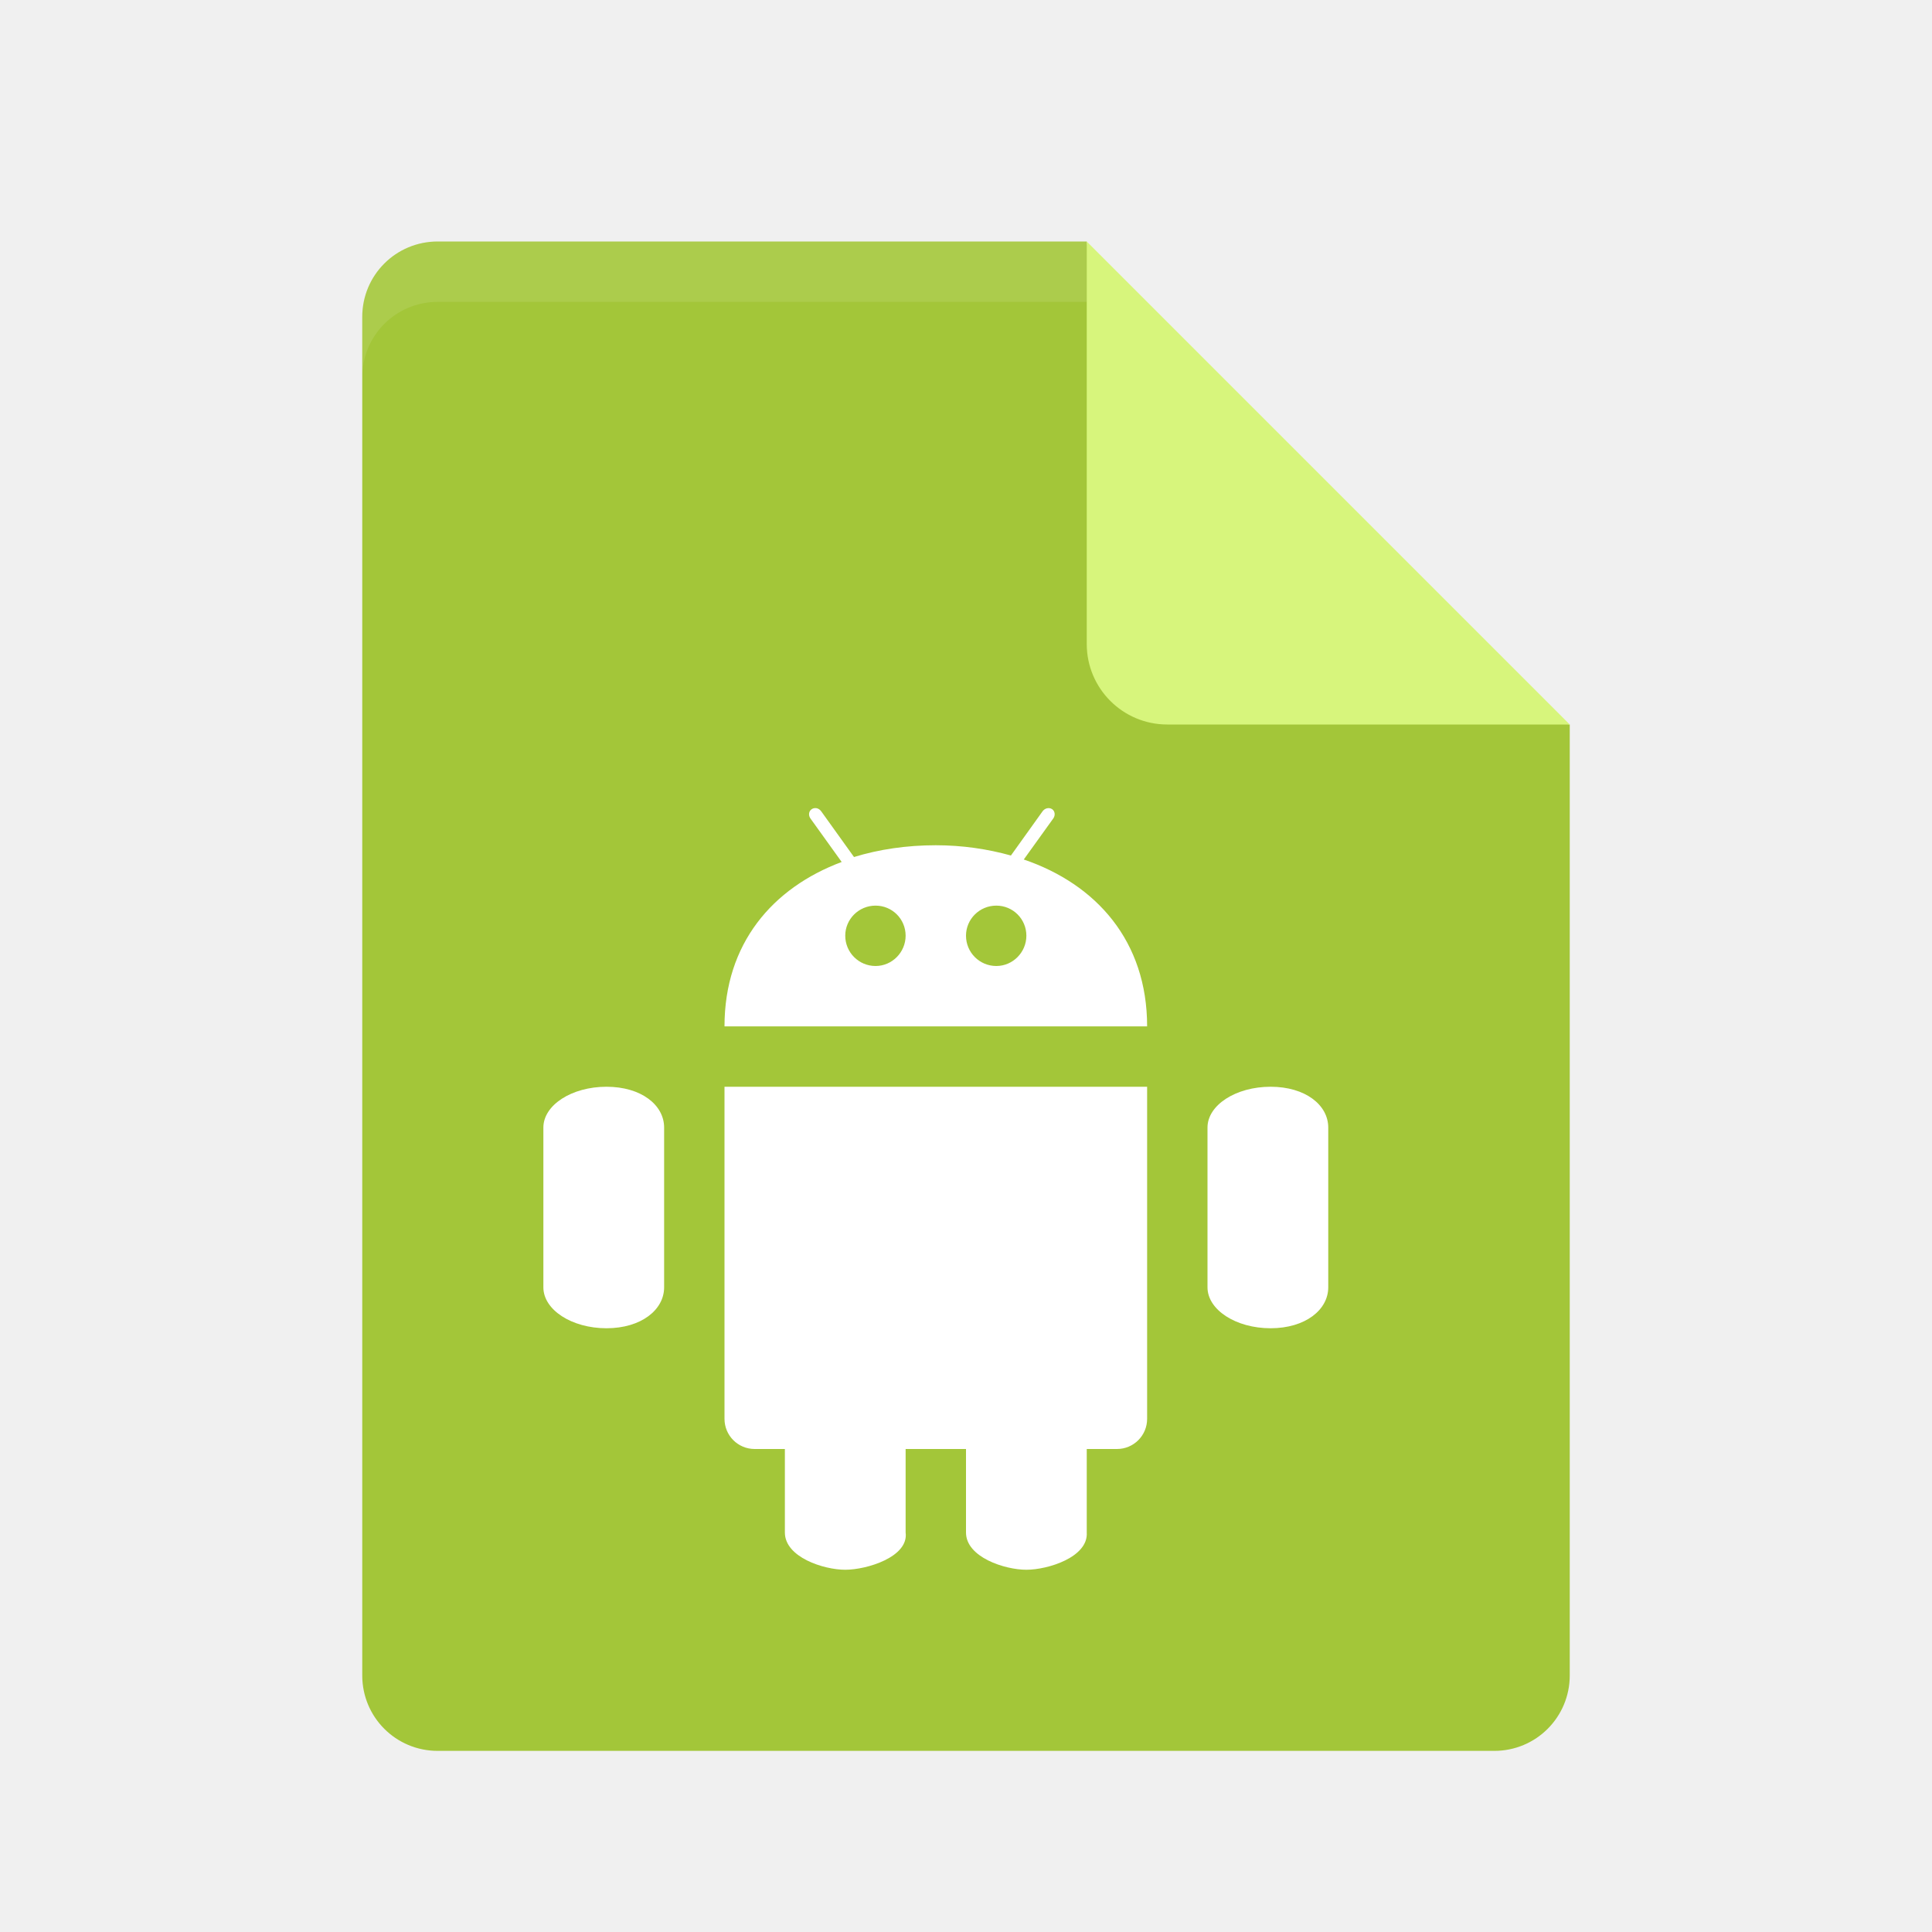
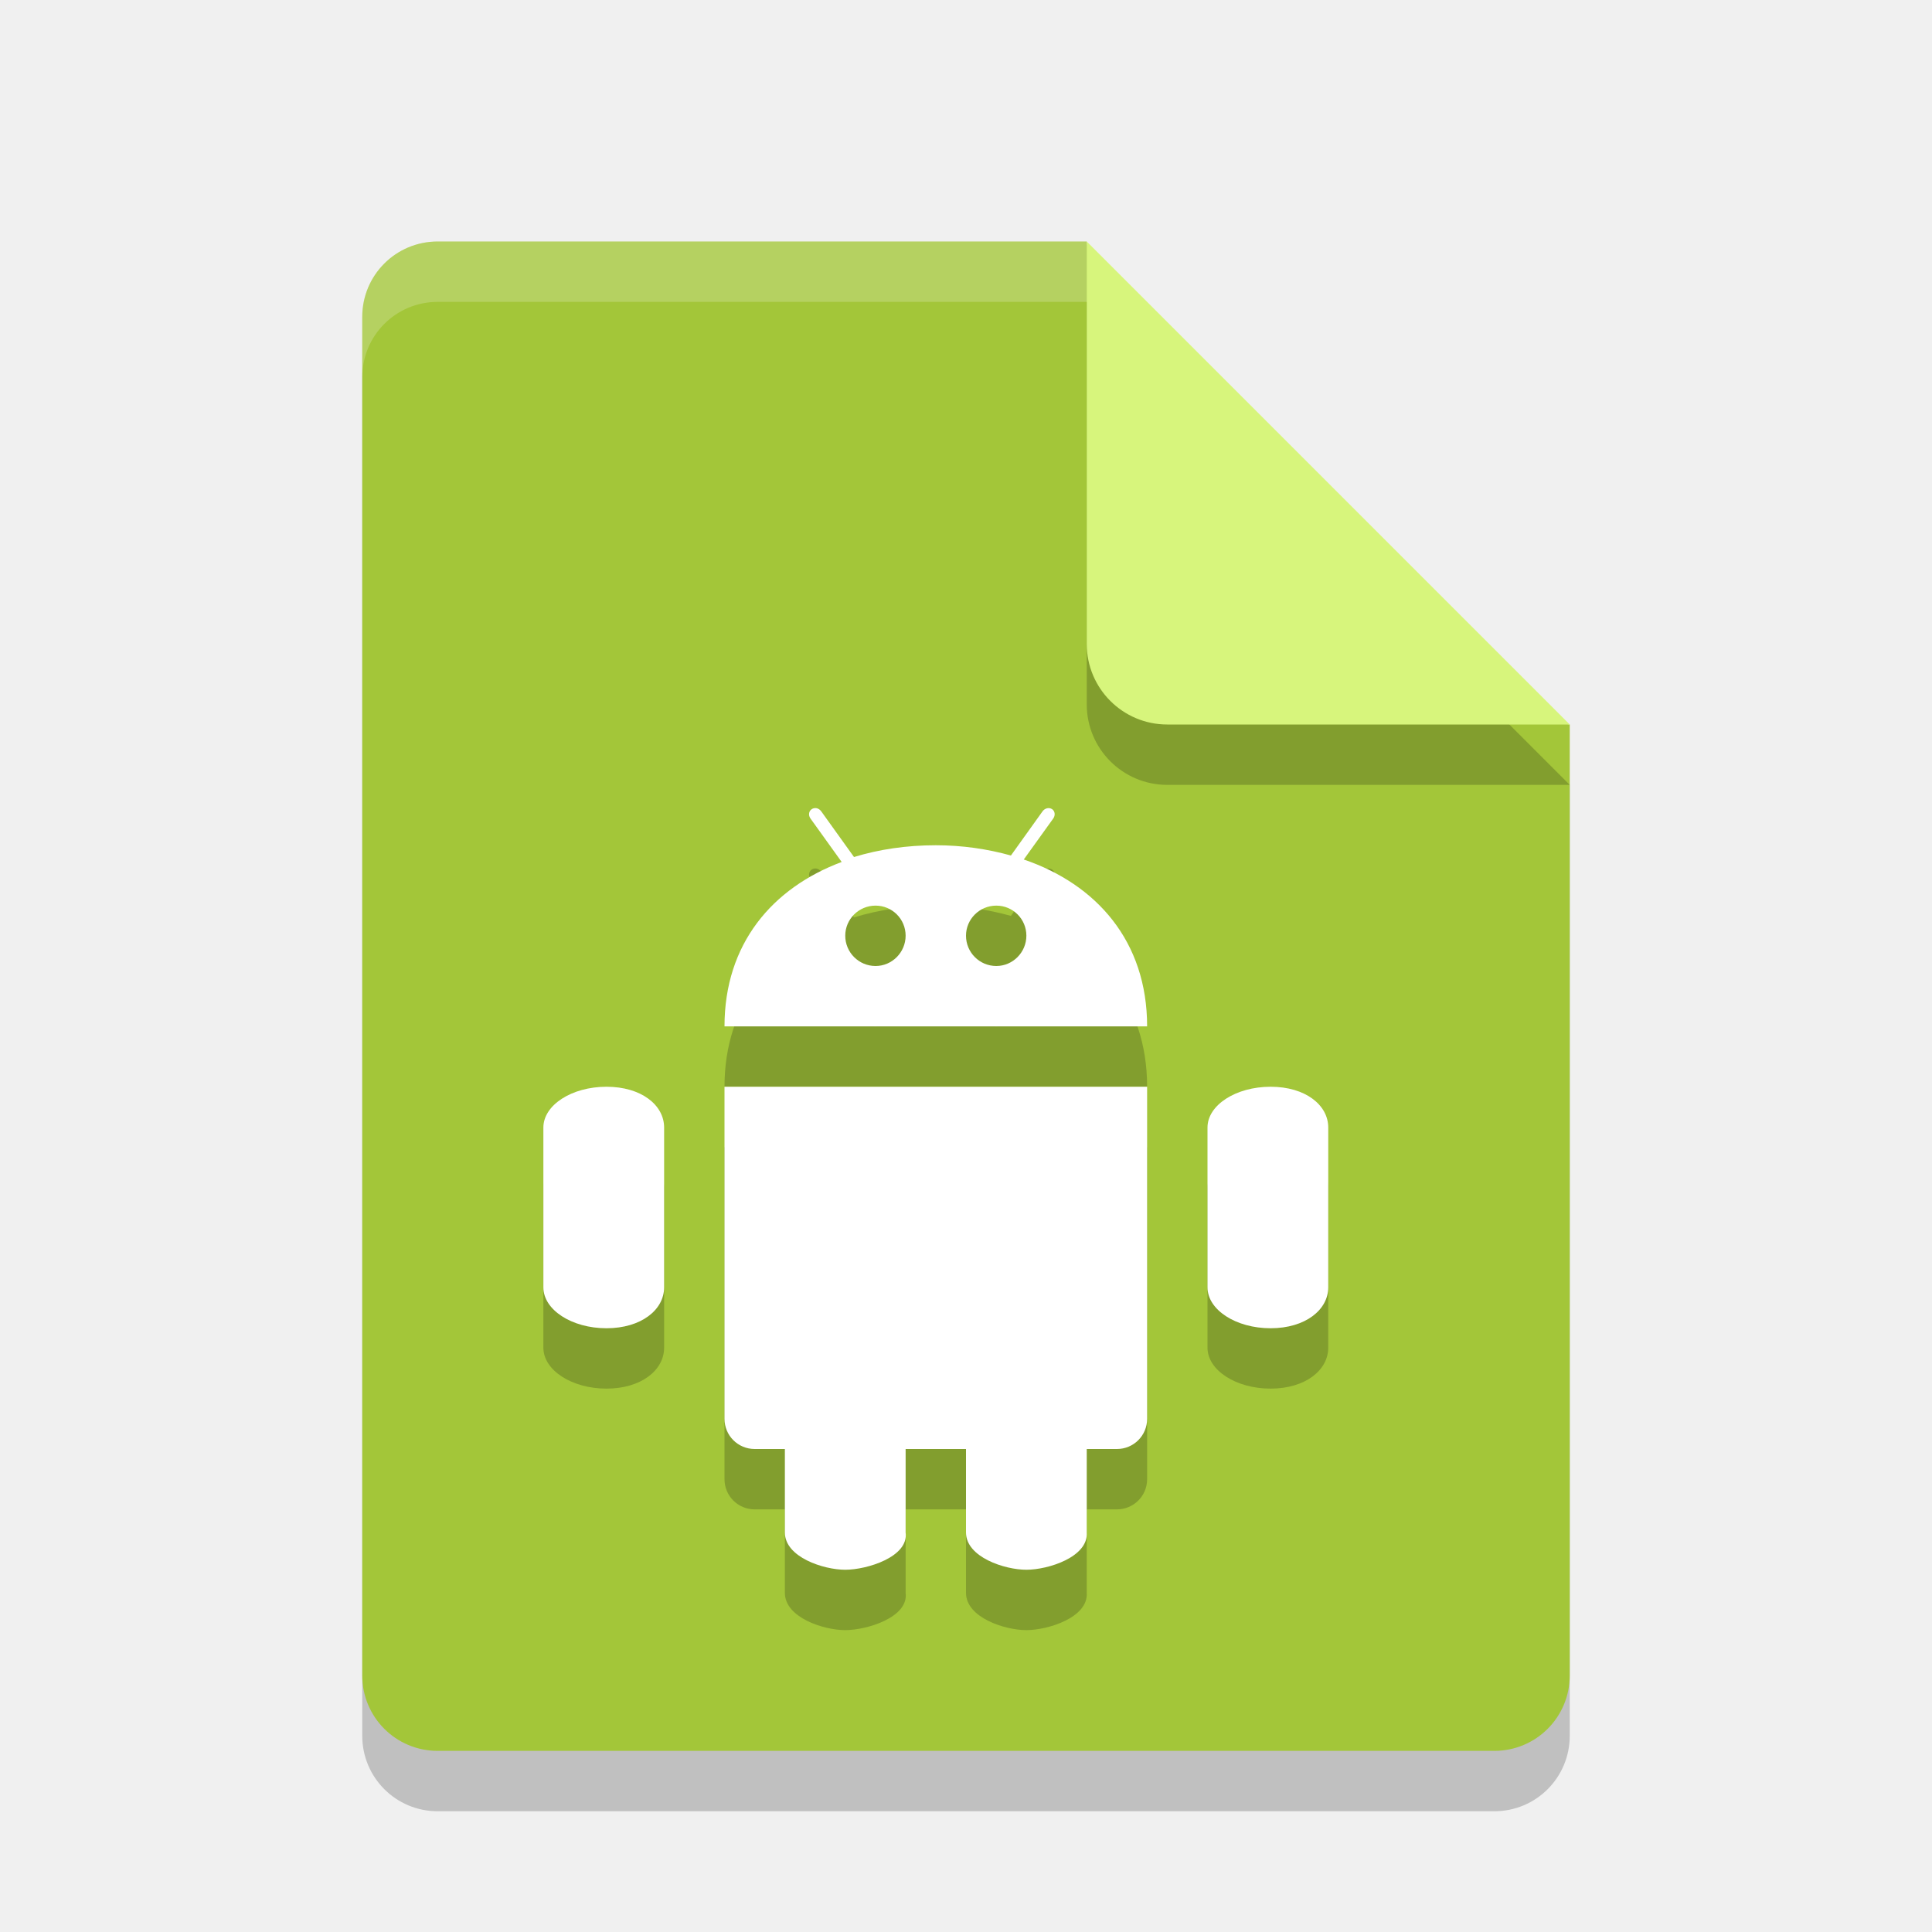
- <svg xmlns="http://www.w3.org/2000/svg" height="32" width="32" version="1">
-   <path d="m7.25 4c-0.693 0-1.25 0.557-1.25 1.25v22.5c0 0.692 0.557 1.25 1.25 1.25h17.5c0.692 0 1.25-0.558 1.25-1.25v-15.75l-6.875-1.125-1.125-6.875z" fill="#a3c639" />
-   <path d="m13.529 13.387c-0.028-0.006-0.059-0.002-0.084 0.015-0.05 0.032-0.059 0.102-0.021 0.155l0.517 0.72c-1.147 0.429-1.941 1.353-1.941 2.723h7c0-1.411-0.84-2.354-2.043-2.764l0.488-0.679c0.038-0.053 0.029-0.122-0.019-0.155-0.05-0.033-0.12-0.017-0.158 0.036l-0.524 0.732c-0.387-0.108-0.805-0.17-1.244-0.17-0.48 0-0.939 0.067-1.355 0.195l-0.543-0.757c-0.02-0.027-0.045-0.044-0.073-0.051zm0.973 1.613c0.277 0 0.498 0.223 0.498 0.498s-0.224 0.502-0.498 0.502c-0.277 0-0.502-0.224-0.502-0.502 0-0.275 0.225-0.498 0.502-0.498zm2 0c0.277 0 0.498 0.223 0.498 0.498s-0.224 0.502-0.498 0.502c-0.277 0-0.502-0.224-0.502-0.502 0-0.275 0.225-0.498 0.502-0.498zm-6.457 3c-0.575 0-1.045 0.303-1.045 0.676v2.646c0 0.373 0.47 0.678 1.045 0.678 0.575 0 0.955-0.305 0.955-0.678v-2.646c0-0.374-0.379-0.676-0.955-0.676zm1.955 0v5.5c0 0.277 0.223 0.5 0.5 0.5h0.5v1.383c0 0.409 0.641 0.617 1 0.617s1.054-0.213 1-0.617v-1.383h1v1.383c0 0.409 0.641 0.617 1 0.617s1.027-0.21 1-0.617v-1.383h0.5c0.277 0 0.5-0.223 0.5-0.5v-5.5h-7zm9.045 0c-0.575 0-1.045 0.303-1.045 0.676v2.646c0 0.373 0.47 0.678 1.045 0.678s0.955-0.305 0.955-0.678v-2.646c0-0.374-0.379-0.676-0.955-0.676z" stroke-width="3" fill="#fff" />
-   <path d="m18 4v6.667c0 0.736 0.597 1.333 1.333 1.333h6.667l-8-8z" fill="#d7f57c" />
-   <path d="m11.131 15.972" fill="#fff" />
-   <path d="m15.689 18.27" fill="#fff" />
-   <path d="m17.185 14.337" fill="#fff" />
-   <path opacity=".1" d="m7.25 4c-0.693 0-1.25 0.557-1.25 1.25v1c0-0.693 0.557-1.25 1.25-1.25h10.75v-1z" fill="#fff" />
+ <svg xmlns="http://www.w3.org/2000/svg" width="32" height="32" version="1">
+   <path style="opacity:0.2" d="M 7.25,5 C 6.558,5 6,5.558 6,6.25 v 22.5 C 6,29.442 6.558,30 7.25,30 h 17.5 C 25.442,30 26,29.442 26,28.75 V 13 L 19.125,11.875 18,5 Z" />
+   <path fill="#a3c639" d="m7.25 4c-0.693 0-1.25 0.557-1.25 1.25v22.5c0 0.692 0.557 1.25 1.25 1.25h17.5c0.692 0 1.25-0.558 1.25-1.25v-15.75l-6.875-1.125-1.125-6.875z" />
+   <path style="opacity:0.2" d="m 13.529,14.387 c -0.028,-0.006 -0.059,-0.002 -0.084,0.015 -0.05,0.032 -0.059,0.102 -0.021,0.155 l 0.517,0.72 C 12.794,15.706 12,16.63 12,18 h 7 c 0,-1.411 -0.84,-2.354 -2.043,-2.764 l 0.488,-0.679 c 0.038,-0.053 0.029,-0.122 -0.019,-0.155 -0.05,-0.033 -0.12,-0.017 -0.158,0.036 L 16.744,15.17 C 16.357,15.062 15.939,15 15.5,15 c -0.48,0 -0.939,0.067 -1.355,0.195 l -0.543,-0.757 c -0.02,-0.027 -0.045,-0.044 -0.073,-0.051 z M 14.502,16 C 14.779,16 15,16.223 15,16.498 15,16.773 14.776,17 14.502,17 14.225,17 14,16.776 14,16.498 14,16.223 14.225,16 14.502,16 Z m 2,0 C 16.779,16 17,16.223 17,16.498 17,16.773 16.776,17 16.502,17 16.225,17 16,16.776 16,16.498 16,16.223 16.225,16 16.502,16 Z m -6.457,3 C 9.47,19 9,19.303 9,19.676 v 2.646 C 9,22.695 9.47,23 10.045,23 10.62,23 11,22.695 11,22.322 V 19.676 C 11,19.302 10.621,19 10.045,19 Z M 12,19 v 5.5 c 0,0.277 0.223,0.5 0.5,0.5 H 13 v 1.383 c 0,0.409 0.641,0.617 1,0.617 0.359,0 1.054,-0.213 1,-0.617 V 25 h 1 v 1.383 c 0,0.409 0.641,0.617 1,0.617 0.359,0 1.027,-0.21 1,-0.617 V 25 h 0.5 C 18.777,25 19,24.777 19,24.5 V 19 Z m 9.045,0 C 20.47,19 20,19.303 20,19.676 v 2.646 C 20,22.695 20.47,23 21.045,23 21.62,23 22,22.695 22,22.322 V 19.676 C 22,19.302 21.621,19 21.045,19 Z" />
+   <path fill="#fff" stroke-width="3" d="m13.529 13.387c-0.028-0.006-0.059-0.002-0.084 0.015-0.05 0.032-0.059 0.102-0.021 0.155l0.517 0.72c-1.147 0.429-1.941 1.353-1.941 2.723h7c0-1.411-0.84-2.354-2.043-2.764l0.488-0.679c0.038-0.053 0.029-0.122-0.019-0.155-0.05-0.033-0.12-0.017-0.158 0.036l-0.524 0.732c-0.387-0.108-0.805-0.17-1.244-0.17-0.48 0-0.939 0.067-1.355 0.195l-0.543-0.757c-0.02-0.027-0.045-0.044-0.073-0.051zm0.973 1.613c0.277 0 0.498 0.223 0.498 0.498s-0.224 0.502-0.498 0.502c-0.277 0-0.502-0.224-0.502-0.502 0-0.275 0.225-0.498 0.502-0.498zm2 0c0.277 0 0.498 0.223 0.498 0.498s-0.224 0.502-0.498 0.502c-0.277 0-0.502-0.224-0.502-0.502 0-0.275 0.225-0.498 0.502-0.498zm-6.457 3c-0.575 0-1.045 0.303-1.045 0.676v2.646c0 0.373 0.47 0.678 1.045 0.678 0.575 0 0.955-0.305 0.955-0.678v-2.646c0-0.374-0.379-0.676-0.955-0.676zm1.955 0v5.5c0 0.277 0.223 0.5 0.5 0.5h0.5v1.383c0 0.409 0.641 0.617 1 0.617s1.054-0.213 1-0.617v-1.383h1v1.383c0 0.409 0.641 0.617 1 0.617s1.027-0.21 1-0.617v-1.383h0.5c0.277 0 0.5-0.223 0.5-0.5v-5.5h-7zm9.045 0c-0.575 0-1.045 0.303-1.045 0.676v2.646c0 0.373 0.47 0.678 1.045 0.678s0.955-0.305 0.955-0.678v-2.646c0-0.374-0.379-0.676-0.955-0.676z" />
+   <path style="opacity:0.2" d="m 18,5 v 6.667 c 0,0.736 0.597,1.333 1.333,1.333 H 26 l -8,-8 z" />
+   <path fill="#d7f57c" d="m18 4v6.667c0 0.736 0.597 1.333 1.333 1.333h6.667l-8-8z" />
+   <path fill="#fff" d="m11.131 15.972" />
+   <path fill="#fff" d="m15.689 18.27" />
+   <path fill="#fff" d="m17.185 14.337" />
+   <path fill="#fff" style="opacity:0.2" d="m7.25 4c-0.693 0-1.25 0.557-1.25 1.25v1c0-0.693 0.557-1.25 1.25-1.25h10.75v-1z" />
+   <path style="opacity:0.2" d="M 11.131,16.972" />
+   <path style="opacity:0.2" d="M 15.689,19.27" />
+   <path style="opacity:0.2" d="M 17.185,15.337" />
</svg>
